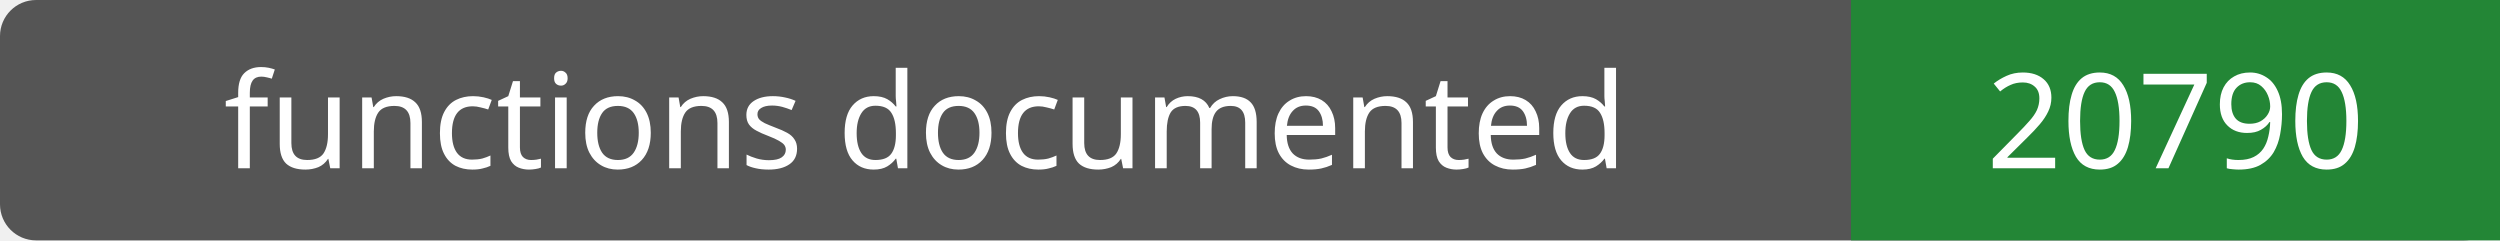
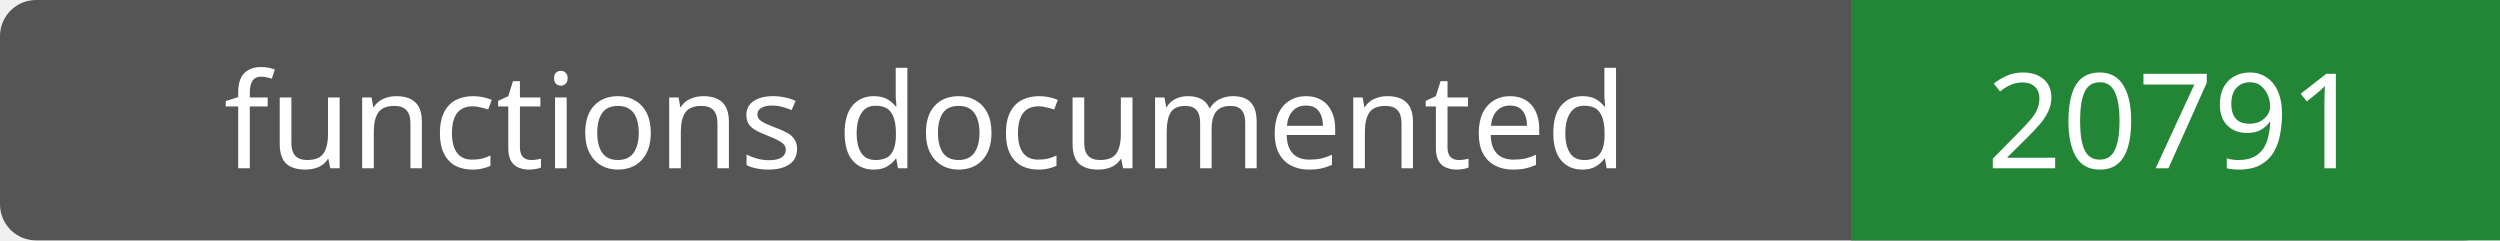
- <svg xmlns="http://www.w3.org/2000/svg" width="208" height="20" role="img" aria-label="functions documented: 20790">
+ <svg xmlns="http://www.w3.org/2000/svg" width="208" height="20" role="img" aria-label="functions documented: 20791">
  <rect width="208" height="20" rx="3" fill="#555" />
  <path fill="#238636" d="M154 0h54v20H154z" />
  <g fill="#fff" text-anchor="middle" font-family="Verdana,sans-serif" font-size="11">
    <text x="77.0" y="14">functions documented</text>
-     <text x="181.0" y="14">20790</text>
+     <text x="181.0" y="14">20791</text>
  </g>
</svg>
